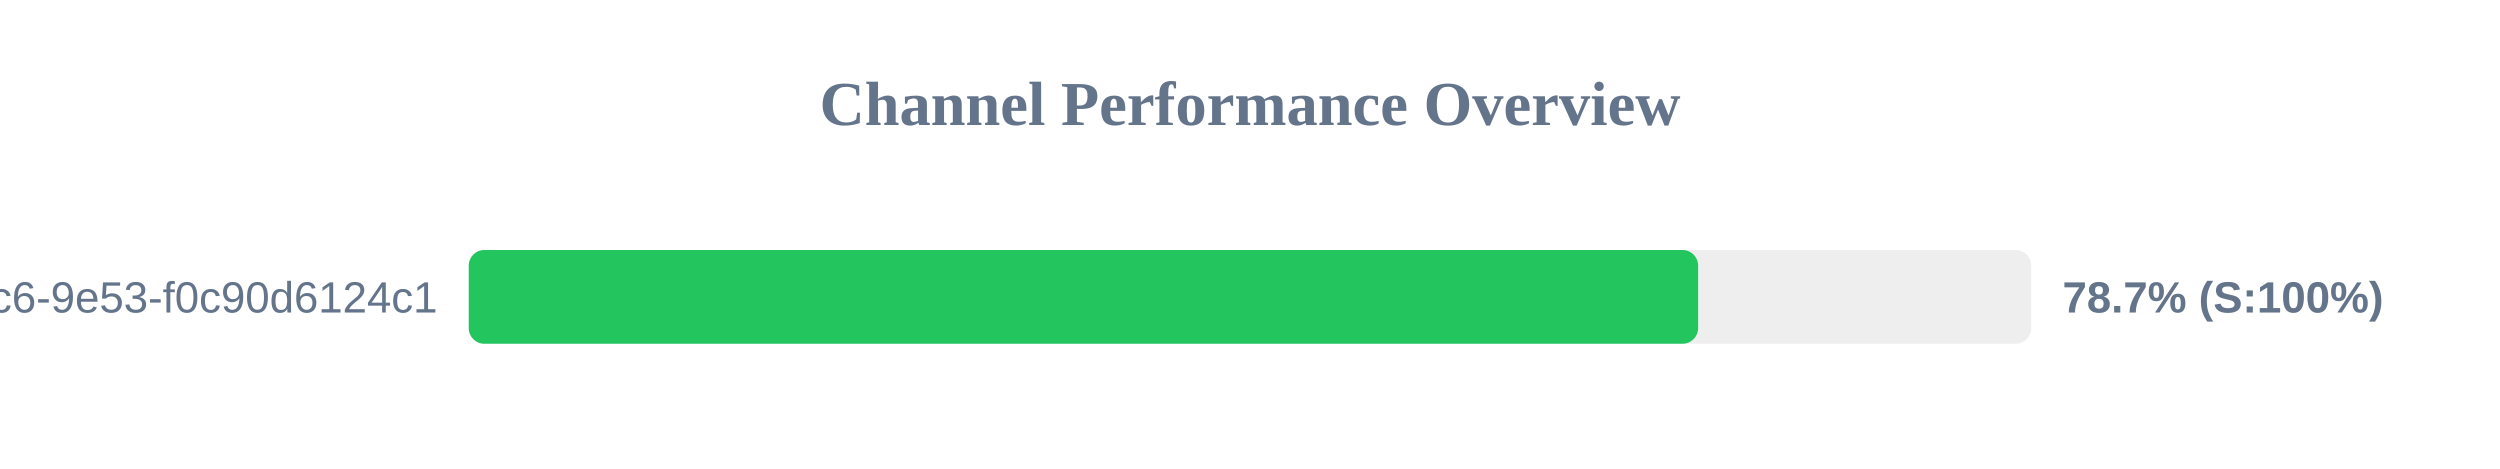
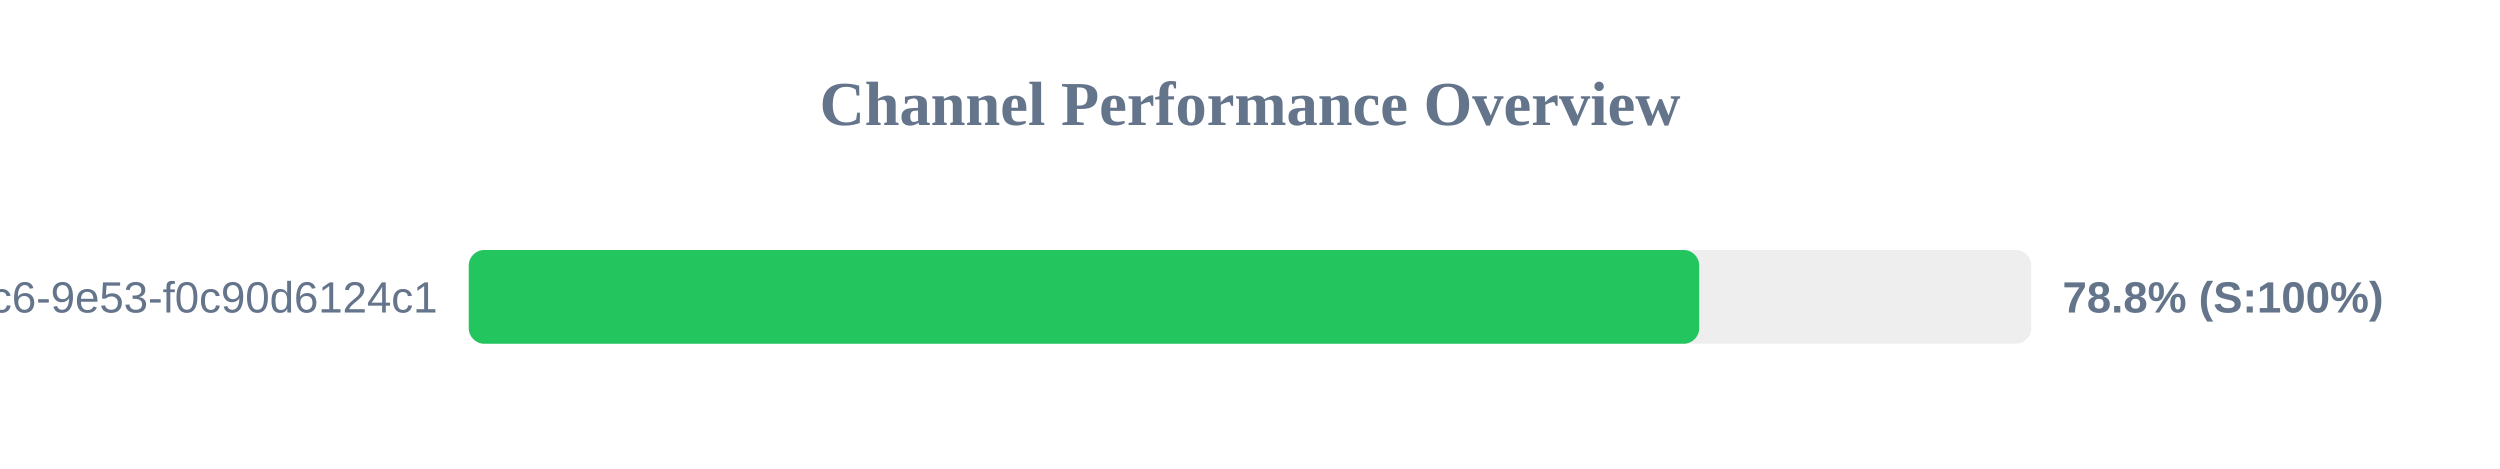
<svg xmlns="http://www.w3.org/2000/svg" width="800" height="150" version="1.1">
  <style>
        .row { font: 14px Arial; fill: #64748b; }
        .score { font: bold 14px Arial; fill: #64748b; }
    </style>
  <text x="400" y="40" text-anchor="middle" font-size="20px" font-weight="bold" fill="#64748b">Channel Performance Overview</text>
  <rect x="150" y="80" width="500" height="30" fill="#eee" rx="5" />
-   <rect x="150" y="80" width="393.4" height="30" fill="#22c55e" rx="5" />
+   <rect x="150" y="80" width="393.75" height="30" fill="#22c55e" rx="5" />
  <text x="140" y="100" text-anchor="end" class="row">?uuid=4685eb2a-5ddb-4dc6-9e53-f0c90d6124c1</text>
-   <text x="660" y="100" text-anchor="start" class="score">78.7% (S:100%)</text>
+   <text x="660" y="100" text-anchor="start" class="score">78.8% (S:100%)</text>
</svg>
